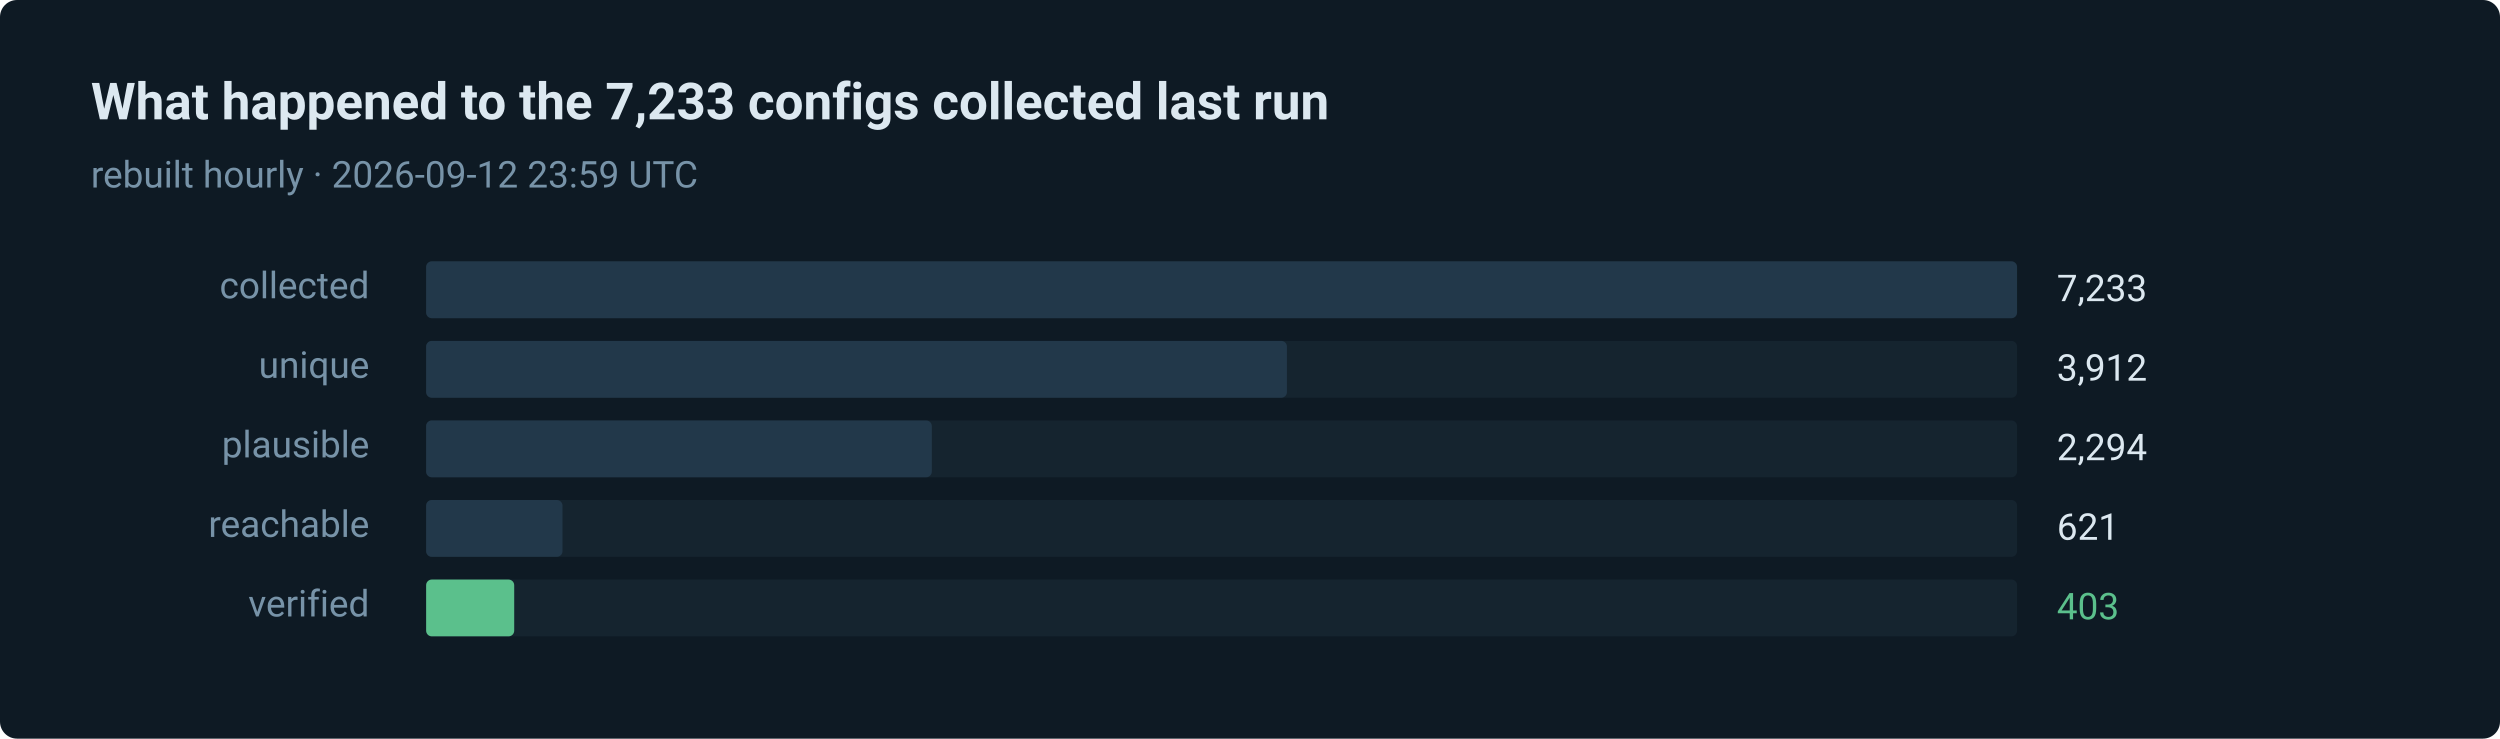
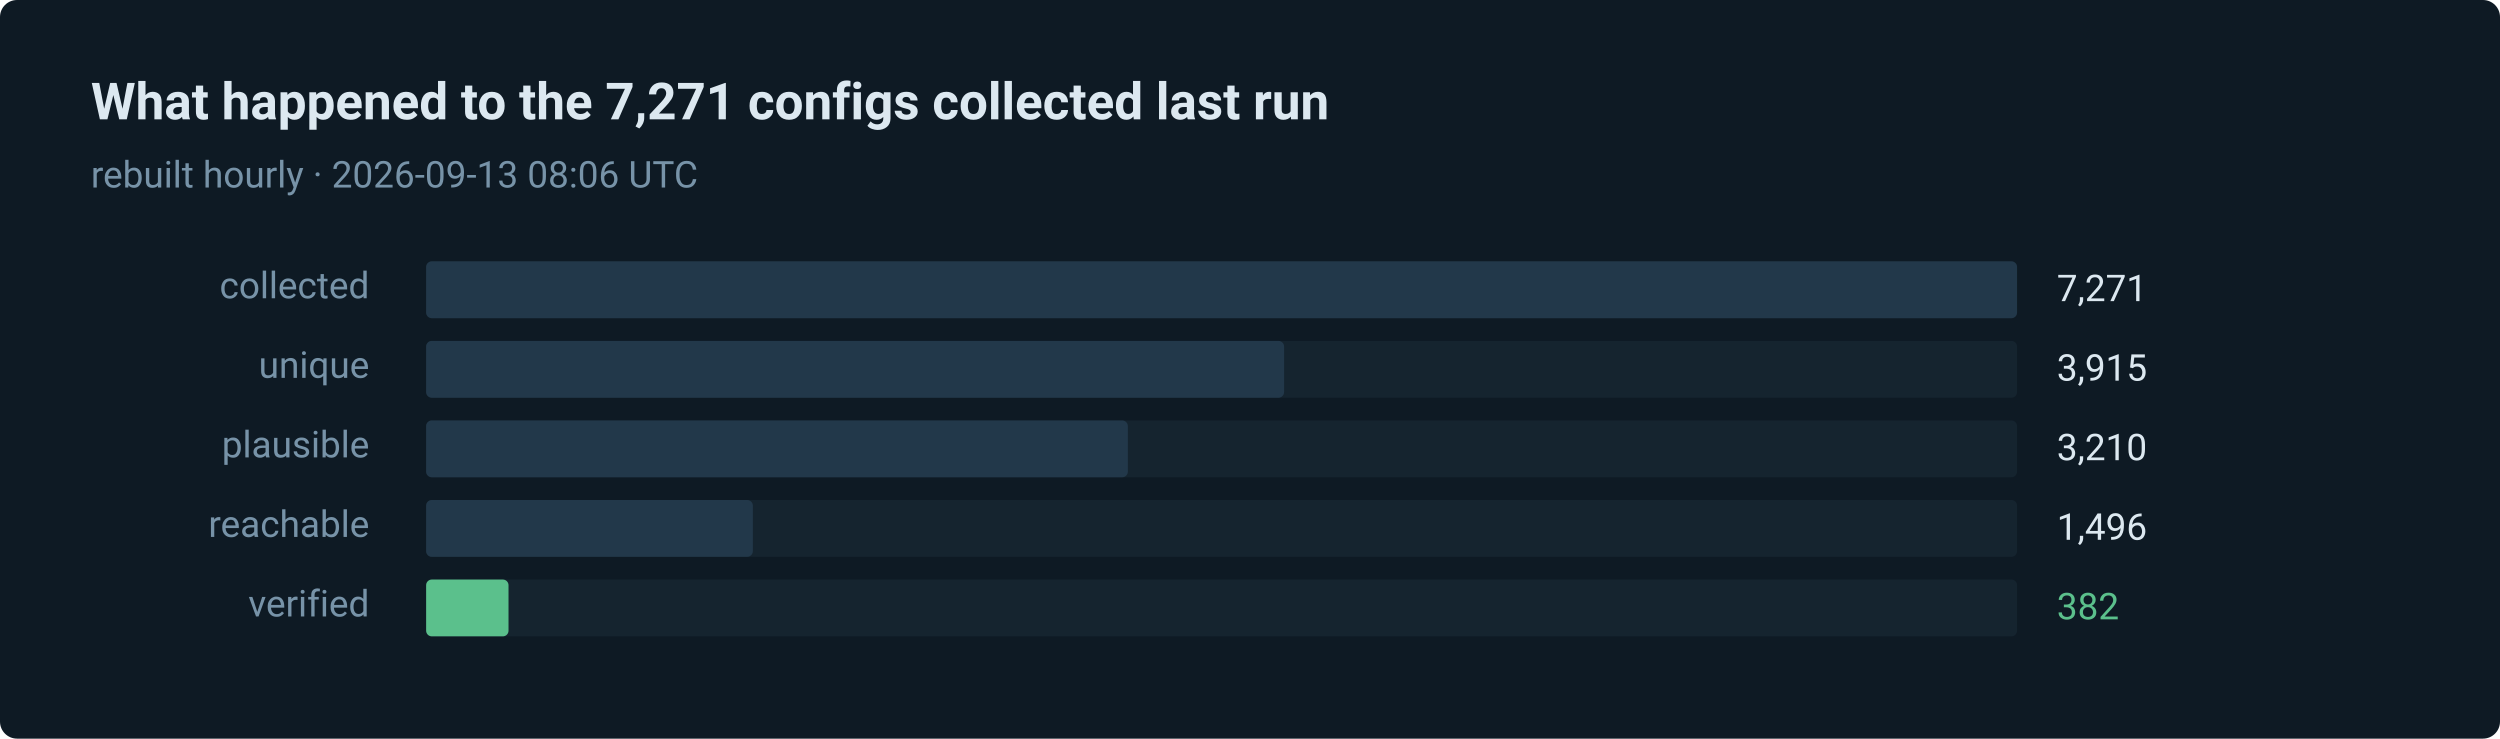
- <svg xmlns="http://www.w3.org/2000/svg" width="880" height="260" viewBox="0 0 880 260" role="img" aria-label="403 of 7233 routes verified in the last run">
+ <svg xmlns="http://www.w3.org/2000/svg" width="880" height="260" viewBox="0 0 880 260" role="img" aria-label="382 of 7271 routes verified in the last run">
  <style>text { font-family: ui-sans-serif, system-ui, -apple-system, 'Segoe UI', Roboto, 'Helvetica Neue', Arial, sans-serif; }</style>
  <rect width="880" height="260" rx="6" fill="#0e1a24" />
-   <text x="32" y="42" fill="#dce8f0" font-size="18" font-weight="600">What happened to the 7,233 configs collected last run</text>
-   <text x="32" y="66" fill="#7793a8" font-size="13">rebuilt hourly · 2026-09-12 23:59 UTC</text>
+   <text x="32" y="42" fill="#dce8f0" font-size="18" font-weight="600">What happened to the 7,271 configs collected last run</text>
+   <text x="32" y="66" fill="#7793a8" font-size="13">rebuilt hourly · 2026-09-13 08:06 UTC</text>
  <text x="130" y="105" fill="#7793a8" font-size="13" text-anchor="end">collected</text>
  <rect x="150" y="92" width="560" height="20" rx="2" fill="#15242f" />
  <rect x="150" y="92" width="560" height="20" rx="2" fill="#22384a" />
-   <text x="724" y="106" fill="#dce8f0" font-size="13">7,233</text>
+   <text x="724" y="106" fill="#dce8f0" font-size="13">7,271</text>
  <text x="130" y="133" fill="#7793a8" font-size="13" text-anchor="end">unique</text>
  <rect x="150" y="120" width="560" height="20" rx="2" fill="#15242f" />
-   <rect x="150" y="120" width="303" height="20" rx="2" fill="#22384a" />
-   <text x="724" y="134" fill="#dce8f0" font-size="13">3,912</text>
+   <rect x="150" y="120" width="302" height="20" rx="2" fill="#22384a" />
+   <text x="724" y="134" fill="#dce8f0" font-size="13">3,915</text>
  <text x="130" y="161" fill="#7793a8" font-size="13" text-anchor="end">plausible</text>
  <rect x="150" y="148" width="560" height="20" rx="2" fill="#15242f" />
-   <rect x="150" y="148" width="178" height="20" rx="2" fill="#22384a" />
-   <text x="724" y="162" fill="#dce8f0" font-size="13">2,294</text>
+   <rect x="150" y="148" width="247" height="20" rx="2" fill="#22384a" />
+   <text x="724" y="162" fill="#dce8f0" font-size="13">3,210</text>
  <text x="130" y="189" fill="#7793a8" font-size="13" text-anchor="end">reachable</text>
  <rect x="150" y="176" width="560" height="20" rx="2" fill="#15242f" />
-   <rect x="150" y="176" width="48" height="20" rx="2" fill="#22384a" />
-   <text x="724" y="190" fill="#dce8f0" font-size="13">621</text>
+   <rect x="150" y="176" width="115" height="20" rx="2" fill="#22384a" />
+   <text x="724" y="190" fill="#dce8f0" font-size="13">1,496</text>
  <text x="130" y="217" fill="#7793a8" font-size="13" text-anchor="end">verified</text>
  <rect x="150" y="204" width="560" height="20" rx="2" fill="#15242f" />
-   <rect x="150" y="204" width="31" height="20" rx="2" fill="#5bc08c" />
-   <text x="724" y="218" fill="#5bc08c" font-size="13">403</text>
+   <rect x="150" y="204" width="29" height="20" rx="2" fill="#5bc08c" />
+   <text x="724" y="218" fill="#5bc08c" font-size="13">382</text>
</svg>
